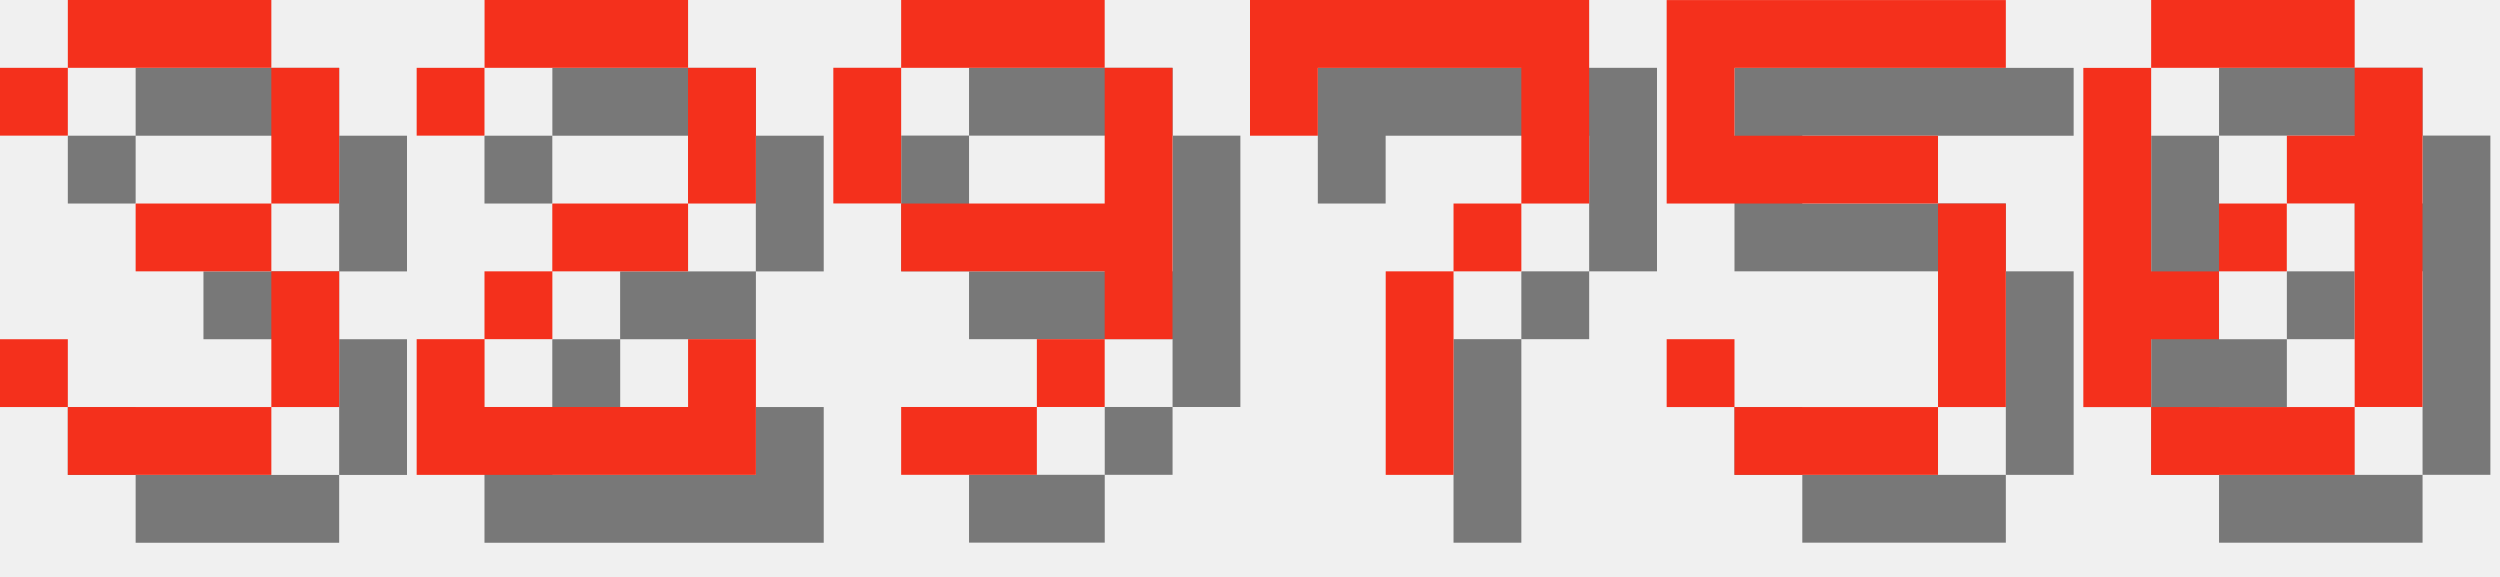
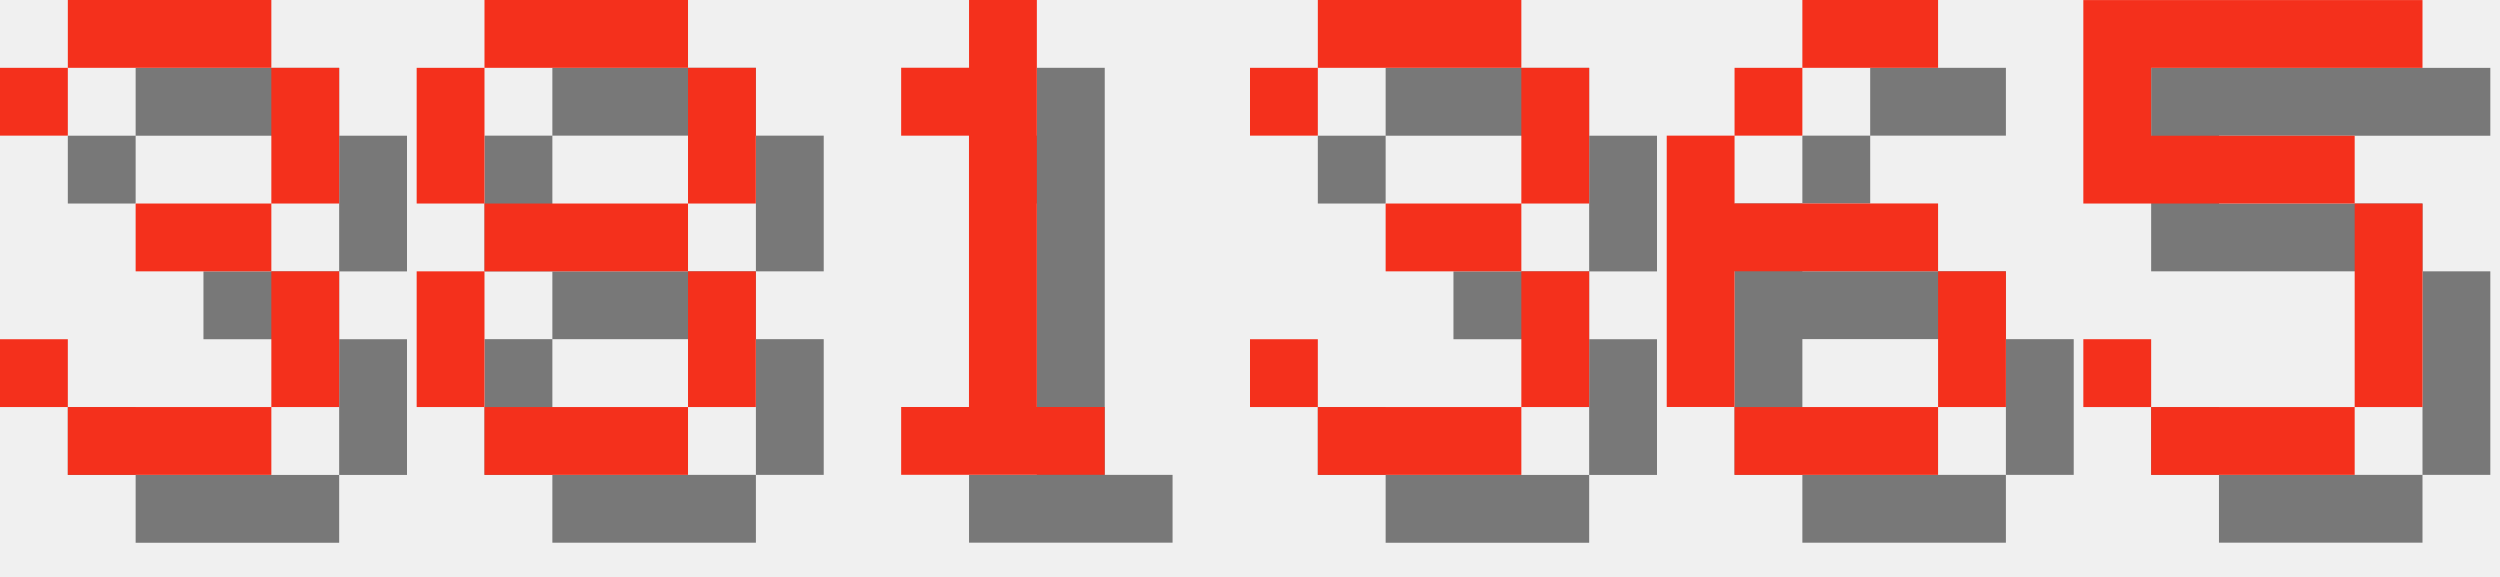
<svg xmlns="http://www.w3.org/2000/svg" version="1.1" width="156.0" height="36">
  <style>
        .text-foreground {
            fill: #F4301C;
        }
        .text-shadow {
            fill: #000000;
            fill-opacity: 0.5;
        }
    </style>
  <g class="digit" id="digit_3" transform="translate(0.0, 0), scale(4)">
    <path id="digit_3_shadow" class="text-shadow" d="m1.058 2.117v1.058h1.058v-1.058h3.175v2.117h-2.117v1.058h2.117v2.117h-3.175v-1.058h-1.058v1.058h1.058v1.058h3.175v-1.058h1.058v-2.117h-1.058v-1.058h1.058v-2.117h-1.058v-1.058h-3.175v1.058h-1.058z" fill-opacity=".5" style="paint-order:stroke fill markers" />
    <path id="digit_3_fg" class="text-foreground" d="m0 1.058v1.058h1.058v-1.058h3.175v2.117h-2.117v1.058h2.117v2.117h-3.175v-1.058h-1.058v1.058h1.058v1.058h3.175v-1.058h1.058v-2.117h-1.058v-1.058h1.058v-2.117h-1.058v-1.058h-3.175v1.058h-1.058z" fill="#fff" style="paint-order:stroke fill markers" />
  </g>
-   <g class="digit" id="digit_2" transform="translate(26.0, 0), scale(4)">
-     <path id="digit_2_shadow" class="text-shadow" d="m1.058 2.117v1.058h1.058v-1.058h3.175v2.117h-2.117v1.058h-1.058v1.058h-1.058v2.117h5.292v-2.117h-1.058v1.058h-3.175v-1.058h1.058v-1.058h2.117v-1.058h1.058v-2.117h-1.058v-1.058h-3.175v1.058h-1.058z" fill-opacity=".5" style="paint-order:stroke fill markers" />
-     <path id="digit_2_fg" class="text-foreground" d="m0 1.058v1.058h1.058v-1.058h3.175v2.117h-2.117v1.058h-1.058v1.058h-1.058v2.117h5.292v-2.117h-1.058v1.058h-3.175v-1.058h1.058v-1.058h2.117v-1.058h1.058v-2.117h-1.058v-1.058h-3.175v1.058h-1.058z" fill="#fff" style="paint-order:stroke fill markers" />
+   <g class="digit" id="digit_8" transform="translate(26.0, 0), scale(4)">
+     <path id="digit_8_shadow" class="text-shadow" d="m2.117 1.058v1.058h3.175v-1.058h-3.175zm3.175 1.058v2.117h1.058v-2.117h-1.058zm0 2.117h-3.175v1.058h3.175v-1.058zm0 1.058v2.117h1.058v-2.117h-1.058zm0 2.117h-3.175v1.058h3.175v-1.058zm-3.175 0v-2.117h-1.058v2.117h1.058zm0-3.175v-2.117h-1.058v2.117h1.058z" fill-opacity=".5" style="paint-order:stroke fill markers" />
+     <path id="digit_8_fg" class="text-foreground" d="m1.058 0v1.058h3.175v-1.058h-3.175zm3.175 1.058v2.117h1.058v-2.117h-1.058zm0 2.117h-3.175v1.058h3.175v-1.058zm0 1.058v2.117h1.058v-2.117h-1.058zm0 2.117h-3.175v1.058h3.175v-1.058zm-3.175 0v-2.117h-1.058v2.117h1.058zm0-3.175v-2.117h-1.058v2.117h1.058z" fill="#fff" style="paint-order:stroke fill markers" />
  </g>
-   <g class="digit" id="digit_9" transform="translate(52.0, 0), scale(4)">
-     <path id="digit_9_shadow" class="text-shadow" d="m2.117 1.058v1.058h3.175v-1.058h-3.175zm3.175 1.058v2.117h-3.175v1.058h3.175v1.058h1.058v-4.233h-1.058zm0 4.233h-1.058v1.058h1.058v-1.058zm-1.058 1.058h-2.117v1.058h2.117v-1.058zm-2.117-3.175v-2.117h-1.058v2.117h1.058z" fill-opacity=".5" style="paint-order:stroke fill markers" />
-     <path id="digit_9_fg" class="text-foreground" d="m1.058 0v1.058h3.175v-1.058h-3.175zm3.175 1.058v2.117h-3.175v1.058h3.175v1.058h1.058v-4.233h-1.058zm0 4.233h-1.058v1.058h1.058v-1.058zm-1.058 1.058h-2.117v1.058h2.117v-1.058zm-2.117-3.175v-2.117h-1.058v2.117h1.058z" fill="#fff" style="paint-order:stroke fill markers" />
+   <g class="digit" id="digit_1" transform="translate(52.0, 0), scale(4)">
+     <path id="digit_1_shadow" class="text-shadow" d="m2.117 2.117v1.058h1.058v4.233h-1.058v1.058h3.175v-1.058h-1.058v-6.35h-1.058v1.058h-1.058z" fill-opacity=".5" style="paint-order:stroke fill markers" />
+     <path id="digit_1_fg" class="text-foreground" d="m1.058 1.058v1.058h1.058v4.233h-1.058v1.058h3.175v-1.058h-1.058v-6.35h-1.058v1.058h-1.058z" fill="#fff" style="paint-order:stroke fill markers" />
  </g>
-   <g class="digit" id="digit_7" transform="translate(78.0, 0), scale(4)">
-     <path id="digit_7_shadow" class="text-shadow" d="m1.058 1.058 2e-6 2.117h1.058v-1.058h3.175v1.058l2e-7 1.058h-1.058v1.058h-1.058l4e-7 3.175 1.058 1e-7v-3.175h1.058v-1.058h1.058l5e-7 -1.058v-2.117z" fill-opacity=".5" style="paint-order:stroke fill markers" />
-     <path id="digit_7_fg" class="text-foreground" d="m0 0 2e-6 2.117h1.058v-1.058h3.175v1.058l2e-7 1.058h-1.058v1.058h-1.058l4e-7 3.175 1.058 1e-7v-3.175h1.058v-1.058h1.058l5e-7 -1.058v-2.117z" fill="#fff" style="paint-order:stroke fill markers" />
+   <g class="digit" id="digit_3" transform="translate(78.0, 0), scale(4)">
+     <path id="digit_3_shadow" class="text-shadow" d="m1.058 2.117v1.058h1.058v-1.058h3.175v2.117h-2.117v1.058h2.117v2.117h-3.175v-1.058h-1.058v1.058h1.058v1.058h3.175v-1.058h1.058v-2.117h-1.058v-1.058h1.058v-2.117h-1.058v-1.058h-3.175v1.058h-1.058z" fill-opacity=".5" style="paint-order:stroke fill markers" />
+     <path id="digit_3_fg" class="text-foreground" d="m0 1.058v1.058h1.058v-1.058h3.175v2.117h-2.117v1.058h2.117v2.117h-3.175v-1.058h-1.058v1.058h1.058v1.058h3.175v-1.058h1.058v-2.117h-1.058v-1.058h1.058v-2.117h-1.058v-1.058h-3.175v1.058h-1.058z" fill="#fff" style="paint-order:stroke fill markers" />
  </g>
-   <g class="digit" id="digit_5" transform="translate(104.0, 0), scale(4)">
+   <g class="digit" id="digit_6" transform="translate(104.0, 0), scale(4)">
+     <path id="digit_6_shadow" class="text-shadow" d="m3.175 1.058v1.058h2.117v-1.058h-2.117zm0 1.058h-1.058v1.058h1.058v-1.058zm-1.058 1.058h-1.058v4.233h1.058v-2.117h3.175v-1.058h-3.175v-1.058zm3.175 2.117v2.117h1.058v-2.117h-1.058zm0 2.117h-3.175v1.058h3.175v-1.058z" fill-opacity=".5" style="paint-order:stroke fill markers" />
+     <path id="digit_6_fg" class="text-foreground" d="m2.117 0v1.058h2.117v-1.058h-2.117zm0 1.058h-1.058v1.058h1.058v-1.058zm-1.058 1.058h-1.058v4.233h1.058v-2.117h3.175v-1.058h-3.175v-1.058zm3.175 2.117v2.117h1.058v-2.117h-1.058zm0 2.117h-3.175v1.058h3.175v-1.058z" fill="#fff" style="paint-order:stroke fill markers" />
+   </g>
+   <g class="digit" id="digit_5" transform="translate(130.0, 0), scale(4)">
    <path id="digit_5_shadow" class="text-shadow" d="m1.058 1.058v3.175h4.233v3.175h-3.175v-1.058h-1.058v1.058h1.058v1.058h3.175v-1.058h1.058v-3.175h-1.058v-1.058h-3.175v-1.058h4.233v-1.058h-5.292z" fill-opacity=".5" style="paint-order:stroke fill markers" />
    <path id="digit_5_fg" class="text-foreground" d="m0 0v3.175h4.233v3.175h-3.175v-1.058h-1.058v1.058h1.058v1.058h3.175v-1.058h1.058v-3.175h-1.058v-1.058h-3.175v-1.058h4.233v-1.058h-5.292z" fill="#fff" style="paint-order:stroke fill markers" />
  </g>
-   <g class="digit" id="digit_0" transform="translate(130.0, 0), scale(4)">
-     <path id="digit_0_shadow" class="text-shadow" d="m2.117 1.058v1.058h3.175v-1.058h-3.175zm3.175 1.058v1.058h-1.058v1.058h1.058v3.175h1.058v-5.292h-1.058zm0 5.292h-3.175v1.058h3.175v-1.058zm-3.175 0v-1.058h1.058v-1.058h-1.058v-3.175h-1.058v5.292h1.058zm1.058-2.117h1.058v-1.058h-1.058v1.058z" fill-opacity=".5" style="paint-order:stroke fill markers" />
-     <path id="digit_0_fg" class="text-foreground" d="m1.058 0v1.058h3.175v-1.058h-3.175zm3.175 1.058v1.058h-1.058v1.058h1.058v3.175h1.058v-5.292h-1.058zm0 5.292h-3.175v1.058h3.175v-1.058zm-3.175 0v-1.058h1.058v-1.058h-1.058v-3.175h-1.058v5.292h1.058zm1.058-2.117h1.058v-1.058h-1.058v1.058z" fill="#fff" style="paint-order:stroke fill markers" />
-   </g>
</svg>
